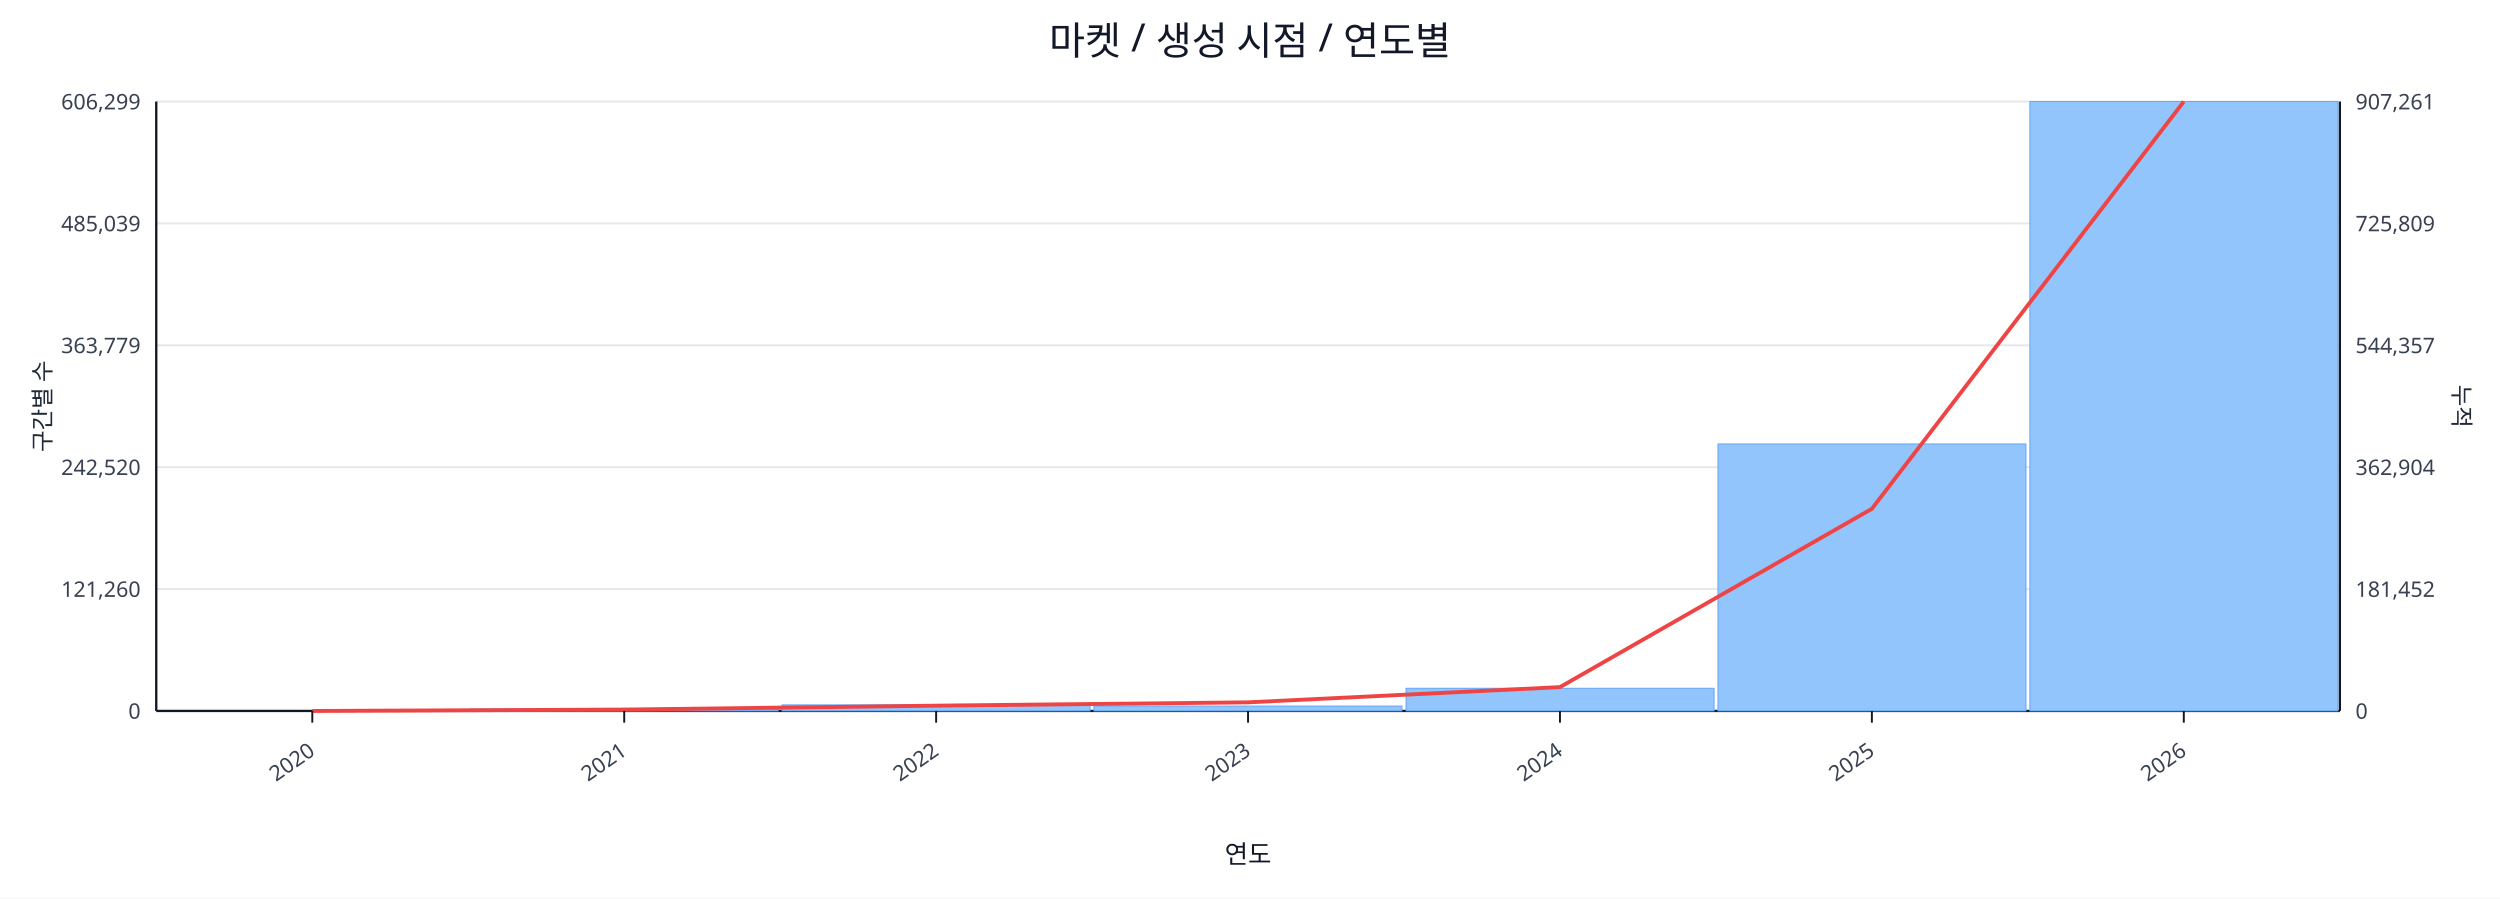
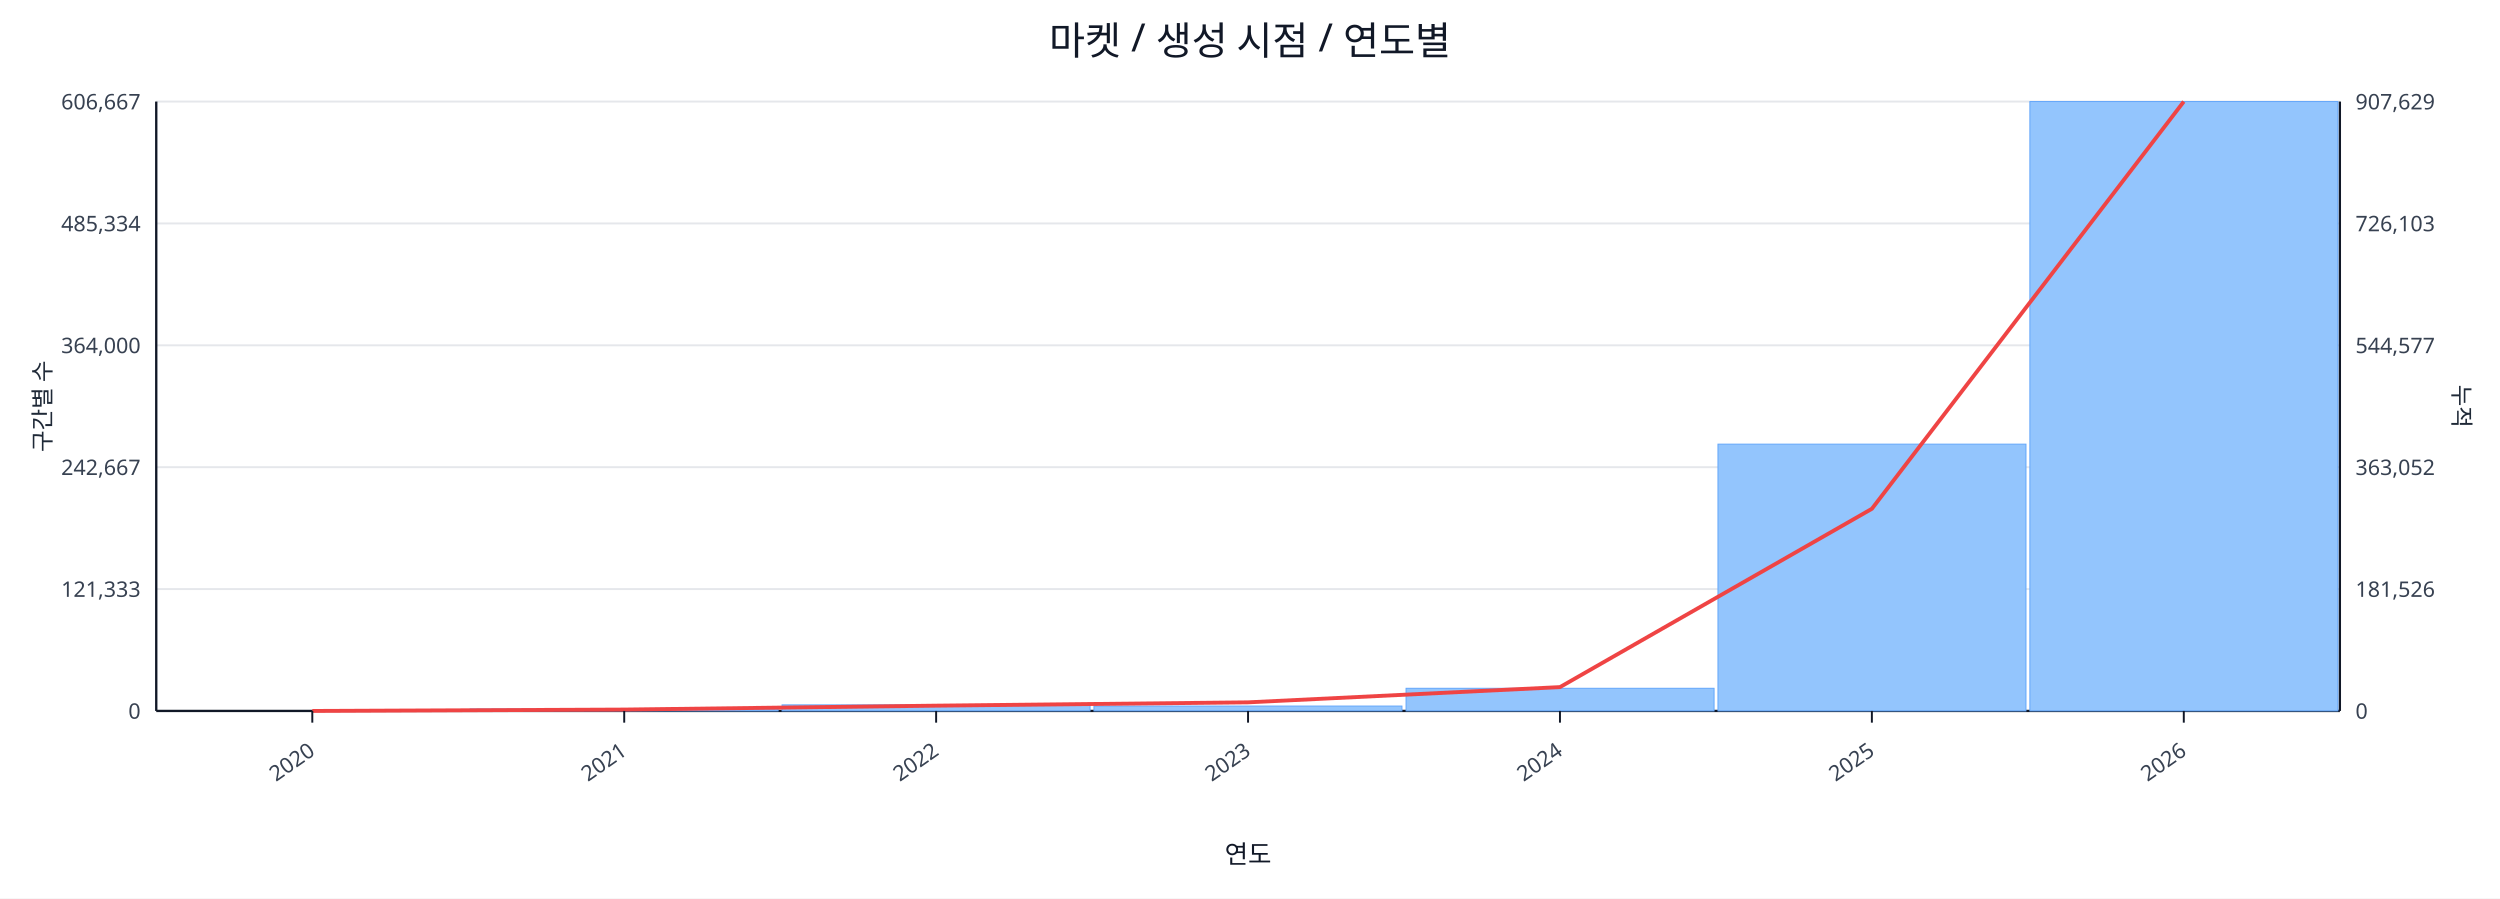
<svg xmlns="http://www.w3.org/2000/svg" width="1280" height="460" viewBox="0 0 1280 460">
  <rect x="0" y="0" width="100%" height="100%" fill="#ffffff" />
  <text x="640.0" y="28" font-size="20" text-anchor="middle" font-family="sans-serif" fill="#111827">마켓 / 생성 시점 / 연도별</text>
  <line x1="80.0" y1="52.0" x2="1198.0" y2="52.0" stroke="#e5e7eb" stroke-width="1" />
-   <text x="72.0" y="56.0" font-size="11" text-anchor="end" font-family="sans-serif" fill="#374151">606,299</text>
-   <text x="1206.0" y="56.0" font-size="11" text-anchor="start" font-family="sans-serif" fill="#374151">907,261</text>
+   <text x="72.0" y="56.0" font-size="11" text-anchor="end" font-family="sans-serif" fill="#374151">606,667</text>
+   <text x="1206.0" y="56.0" font-size="11" text-anchor="start" font-family="sans-serif" fill="#374151">907,629</text>
  <line x1="80.0" y1="114.4" x2="1198.0" y2="114.4" stroke="#e5e7eb" stroke-width="1" />
-   <text x="72.0" y="118.4" font-size="11" text-anchor="end" font-family="sans-serif" fill="#374151">485,039</text>
-   <text x="1206.0" y="118.4" font-size="11" text-anchor="start" font-family="sans-serif" fill="#374151">725,809</text>
+   <text x="72.0" y="118.4" font-size="11" text-anchor="end" font-family="sans-serif" fill="#374151">485,334</text>
+   <text x="1206.0" y="118.4" font-size="11" text-anchor="start" font-family="sans-serif" fill="#374151">726,103</text>
  <line x1="80.0" y1="176.8" x2="1198.0" y2="176.8" stroke="#e5e7eb" stroke-width="1" />
-   <text x="72.0" y="180.8" font-size="11" text-anchor="end" font-family="sans-serif" fill="#374151">363,779</text>
-   <text x="1206.0" y="180.8" font-size="11" text-anchor="start" font-family="sans-serif" fill="#374151">544,357</text>
+   <text x="72.0" y="180.8" font-size="11" text-anchor="end" font-family="sans-serif" fill="#374151">364,000</text>
+   <text x="1206.0" y="180.8" font-size="11" text-anchor="start" font-family="sans-serif" fill="#374151">544,577</text>
  <line x1="80.0" y1="239.2" x2="1198.0" y2="239.2" stroke="#e5e7eb" stroke-width="1" />
-   <text x="72.0" y="243.2" font-size="11" text-anchor="end" font-family="sans-serif" fill="#374151">242,520</text>
-   <text x="1206.0" y="243.2" font-size="11" text-anchor="start" font-family="sans-serif" fill="#374151">362,904</text>
+   <text x="72.0" y="243.2" font-size="11" text-anchor="end" font-family="sans-serif" fill="#374151">242,667</text>
+   <text x="1206.0" y="243.2" font-size="11" text-anchor="start" font-family="sans-serif" fill="#374151">363,052</text>
  <line x1="80.0" y1="301.6" x2="1198.0" y2="301.6" stroke="#e5e7eb" stroke-width="1" />
-   <text x="72.0" y="305.6" font-size="11" text-anchor="end" font-family="sans-serif" fill="#374151">121,260</text>
-   <text x="1206.0" y="305.6" font-size="11" text-anchor="start" font-family="sans-serif" fill="#374151">181,452</text>
+   <text x="72.0" y="305.6" font-size="11" text-anchor="end" font-family="sans-serif" fill="#374151">121,333</text>
+   <text x="1206.0" y="305.6" font-size="11" text-anchor="start" font-family="sans-serif" fill="#374151">181,526</text>
  <line x1="80.0" y1="364.0" x2="1198.0" y2="364.0" stroke="#e5e7eb" stroke-width="1" />
  <text x="72.0" y="368.0" font-size="11" text-anchor="end" font-family="sans-serif" fill="#374151">0</text>
  <text x="1206.0" y="368.0" font-size="11" text-anchor="start" font-family="sans-serif" fill="#374151">0</text>
  <line x1="80.0" y1="364.0" x2="1198.0" y2="364.0" stroke="#111827" stroke-width="1.2" />
  <line x1="80.0" y1="52.0" x2="80.0" y2="364.0" stroke="#111827" stroke-width="1.2" />
  <line x1="1198.0" y1="52.0" x2="1198.0" y2="364.0" stroke="#111827" stroke-width="1.2" />
  <rect x="81.0" y="364.0" width="157.7" height="0.0" fill="#93c5fd" stroke="#60a5fa" stroke-width="0.5" />
  <rect x="240.7" y="363.0" width="157.7" height="1.0" fill="#93c5fd" stroke="#60a5fa" stroke-width="0.5" />
  <rect x="400.4" y="360.9" width="157.7" height="3.1" fill="#93c5fd" stroke="#60a5fa" stroke-width="0.5" />
  <rect x="560.1" y="361.5" width="157.7" height="2.5" fill="#93c5fd" stroke="#60a5fa" stroke-width="0.5" />
  <rect x="719.9" y="352.4" width="157.7" height="11.6" fill="#93c5fd" stroke="#60a5fa" stroke-width="0.5" />
-   <rect x="879.6" y="227.3" width="157.7" height="136.7" fill="#93c5fd" stroke="#60a5fa" stroke-width="0.5" />
+   <rect x="879.6" y="227.4" width="157.7" height="136.6" fill="#93c5fd" stroke="#60a5fa" stroke-width="0.5" />
  <rect x="1039.3" y="52.0" width="157.7" height="312.0" fill="#93c5fd" stroke="#60a5fa" stroke-width="0.5" />
  <polyline fill="none" stroke="#ef4444" stroke-width="2" points="159.9,364.0 319.6,363.3 479.3,361.3 639.0,359.6 798.7,351.8 958.4,260.5 1118.1,52.0" />
  <line x1="159.9" y1="364.0" x2="159.9" y2="370.0" stroke="#111827" stroke-width="1" />
  <text x="161.9" y="386.0" font-size="11" text-anchor="end" transform="rotate(-35 161.9 386.0)" font-family="sans-serif" fill="#374151">2020</text>
  <line x1="319.6" y1="364.0" x2="319.6" y2="370.0" stroke="#111827" stroke-width="1" />
  <text x="321.6" y="386.0" font-size="11" text-anchor="end" transform="rotate(-35 321.6 386.0)" font-family="sans-serif" fill="#374151">2021</text>
  <line x1="479.3" y1="364.0" x2="479.3" y2="370.0" stroke="#111827" stroke-width="1" />
  <text x="481.3" y="386.0" font-size="11" text-anchor="end" transform="rotate(-35 481.3 386.0)" font-family="sans-serif" fill="#374151">2022</text>
  <line x1="639.0" y1="364.0" x2="639.0" y2="370.0" stroke="#111827" stroke-width="1" />
  <text x="641.0" y="386.0" font-size="11" text-anchor="end" transform="rotate(-35 641.0 386.0)" font-family="sans-serif" fill="#374151">2023</text>
  <line x1="798.7" y1="364.0" x2="798.7" y2="370.0" stroke="#111827" stroke-width="1" />
  <text x="800.7" y="386.0" font-size="11" text-anchor="end" transform="rotate(-35 800.7 386.0)" font-family="sans-serif" fill="#374151">2024</text>
  <line x1="958.4" y1="364.0" x2="958.4" y2="370.0" stroke="#111827" stroke-width="1" />
  <text x="960.4" y="386.0" font-size="11" text-anchor="end" transform="rotate(-35 960.4 386.0)" font-family="sans-serif" fill="#374151">2025</text>
  <line x1="1118.1" y1="364.0" x2="1118.1" y2="370.0" stroke="#111827" stroke-width="1" />
  <text x="1120.1" y="386.0" font-size="11" text-anchor="end" transform="rotate(-35 1120.1 386.0)" font-family="sans-serif" fill="#374151">2026</text>
  <text x="26" y="208.0" font-size="12" transform="rotate(-90 26 208.0)" text-anchor="middle" font-family="sans-serif" fill="#1f2937">구간별 수</text>
  <text x="1256.0" y="208.0" font-size="12" transform="rotate(90 1256.0 208.0)" text-anchor="middle" font-family="sans-serif" fill="#1f2937">누적</text>
  <text x="639.0" y="442.0" font-size="13" text-anchor="middle" font-family="sans-serif" fill="#111827">연도</text>
</svg>
